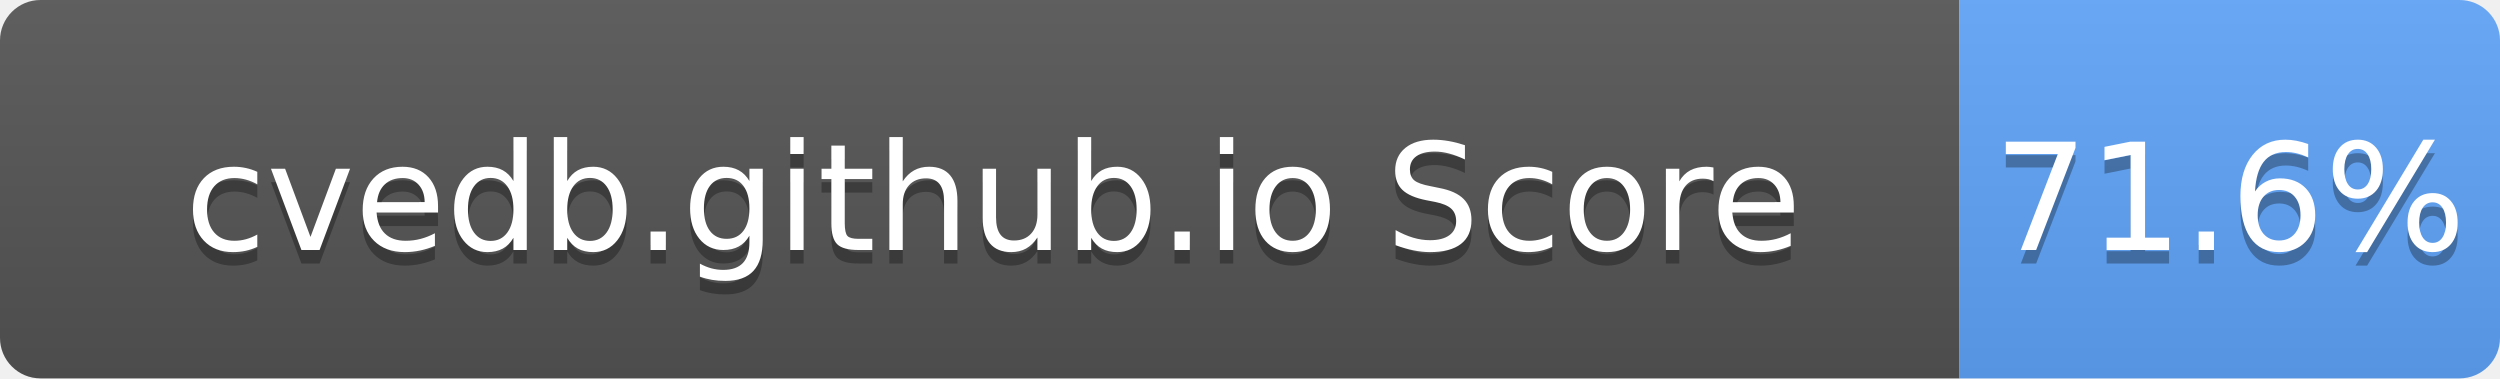
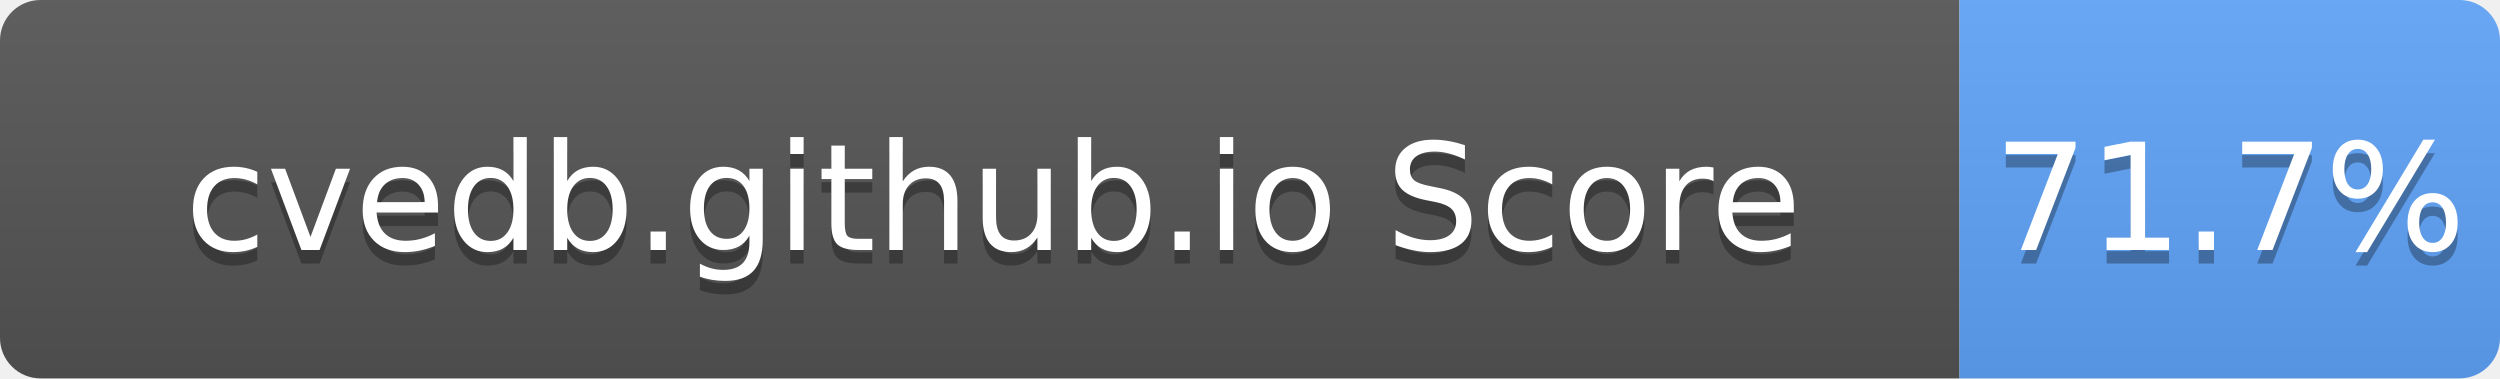
- <svg xmlns="http://www.w3.org/2000/svg" width="185" height="28" role="img" aria-label="cvedb.github.io Score: 71.6%">
+ <svg xmlns="http://www.w3.org/2000/svg" width="185" height="28" role="img" aria-label="cvedb.github.io Score: 71.7%">
  <linearGradient id="s" x2="0" y2="100%">
    <stop offset="0" stop-color="#bbb" stop-opacity=".1" />
    <stop offset="1" stop-opacity=".1" />
  </linearGradient>
  <clipPath id="r">
    <rect width="185" height="28" rx="3" fill="#fff" />
  </clipPath>
  <g clip-path="url(#r)">
    <rect width="145" height="28" fill="#555" />
    <rect x="145" width="40" height="28" fill="#60A5FA" />
    <rect width="185" height="28" fill="url(#s)" />
  </g>
  <g fill="#fff" text-anchor="middle" font-family="Verdana,Geneva,DejaVu Sans,sans-serif" text-rendering="geometricPrecision" font-size="110">
    <text aria-hidden="true" x="735" y="195" fill="#010101" fill-opacity=".3" transform="scale(.1)" textLength="1350">cvedb.github.io Score</text>
    <text x="735" y="185" transform="scale(.1)" fill="#fff" textLength="1350">cvedb.github.io Score</text>
-     <text aria-hidden="true" x="1650" y="195" fill="#010101" fill-opacity=".3" transform="scale(.1)" textLength="300">71.6%</text>
-     <text x="1650" y="185" transform="scale(.1)" fill="#fff" textLength="300">71.6%</text>
+     <text aria-hidden="true" x="1650" y="195" fill="#010101" fill-opacity=".3" transform="scale(.1)" textLength="300">71.7%</text>
+     <text x="1650" y="185" transform="scale(.1)" fill="#fff" textLength="300">71.7%</text>
  </g>
</svg>
